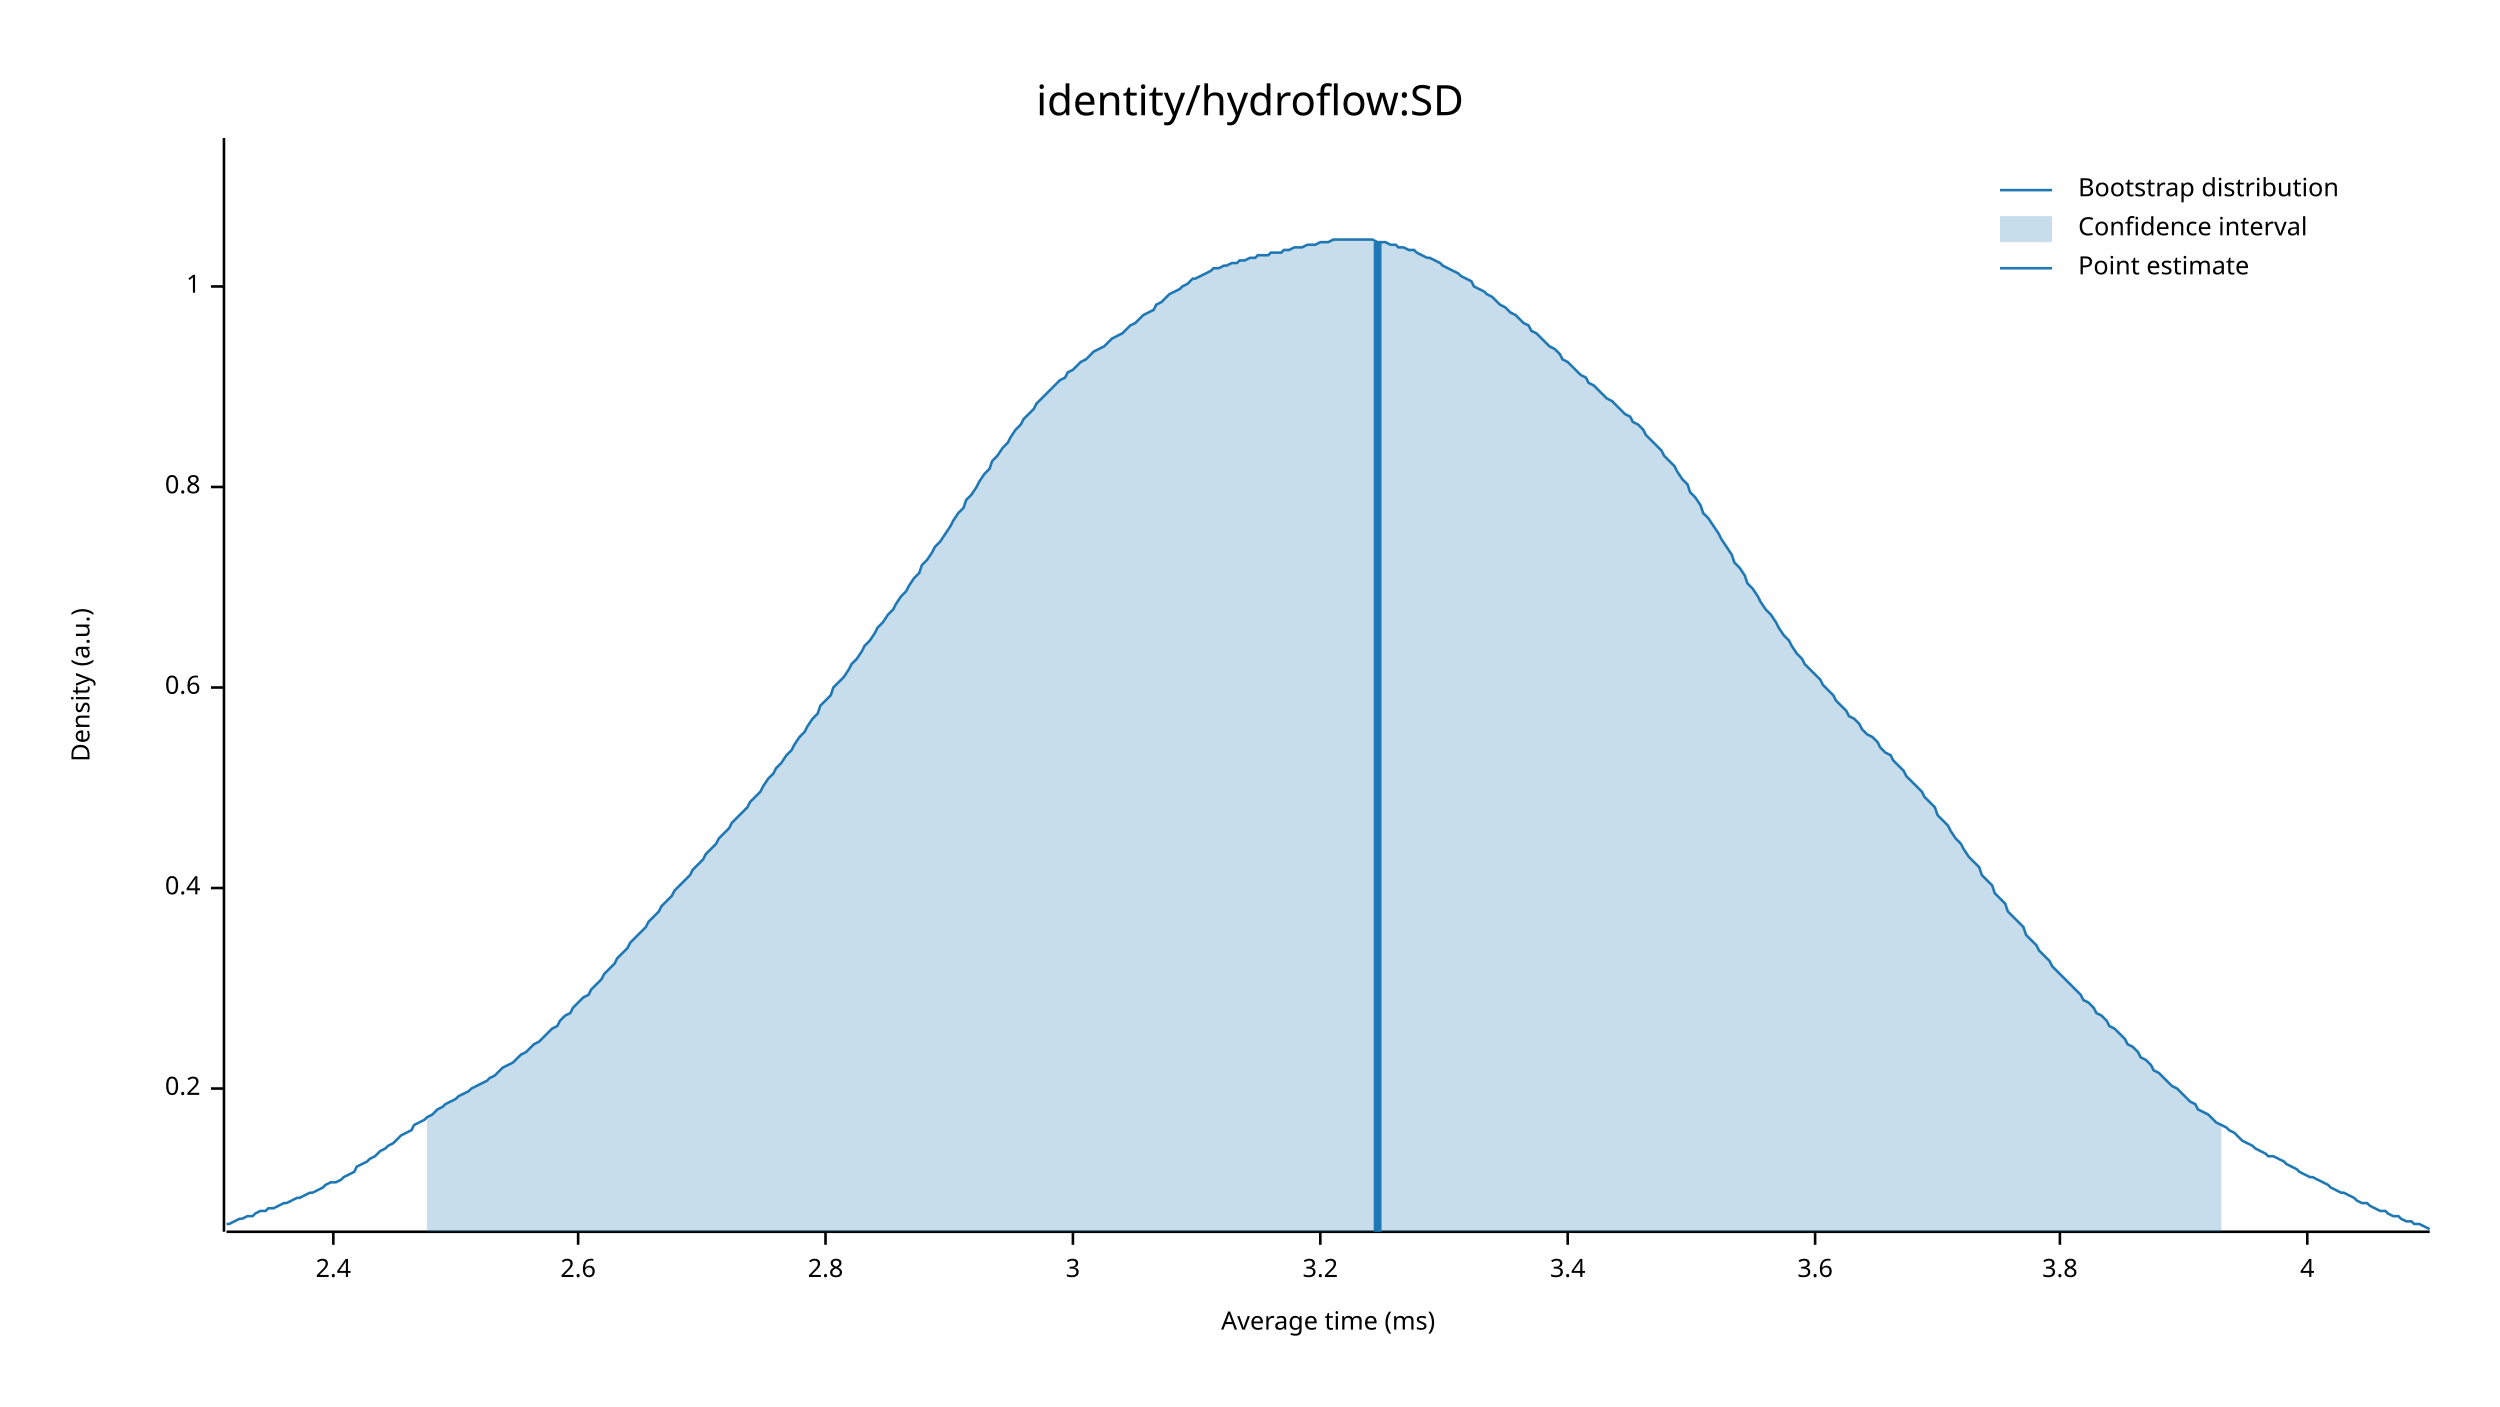
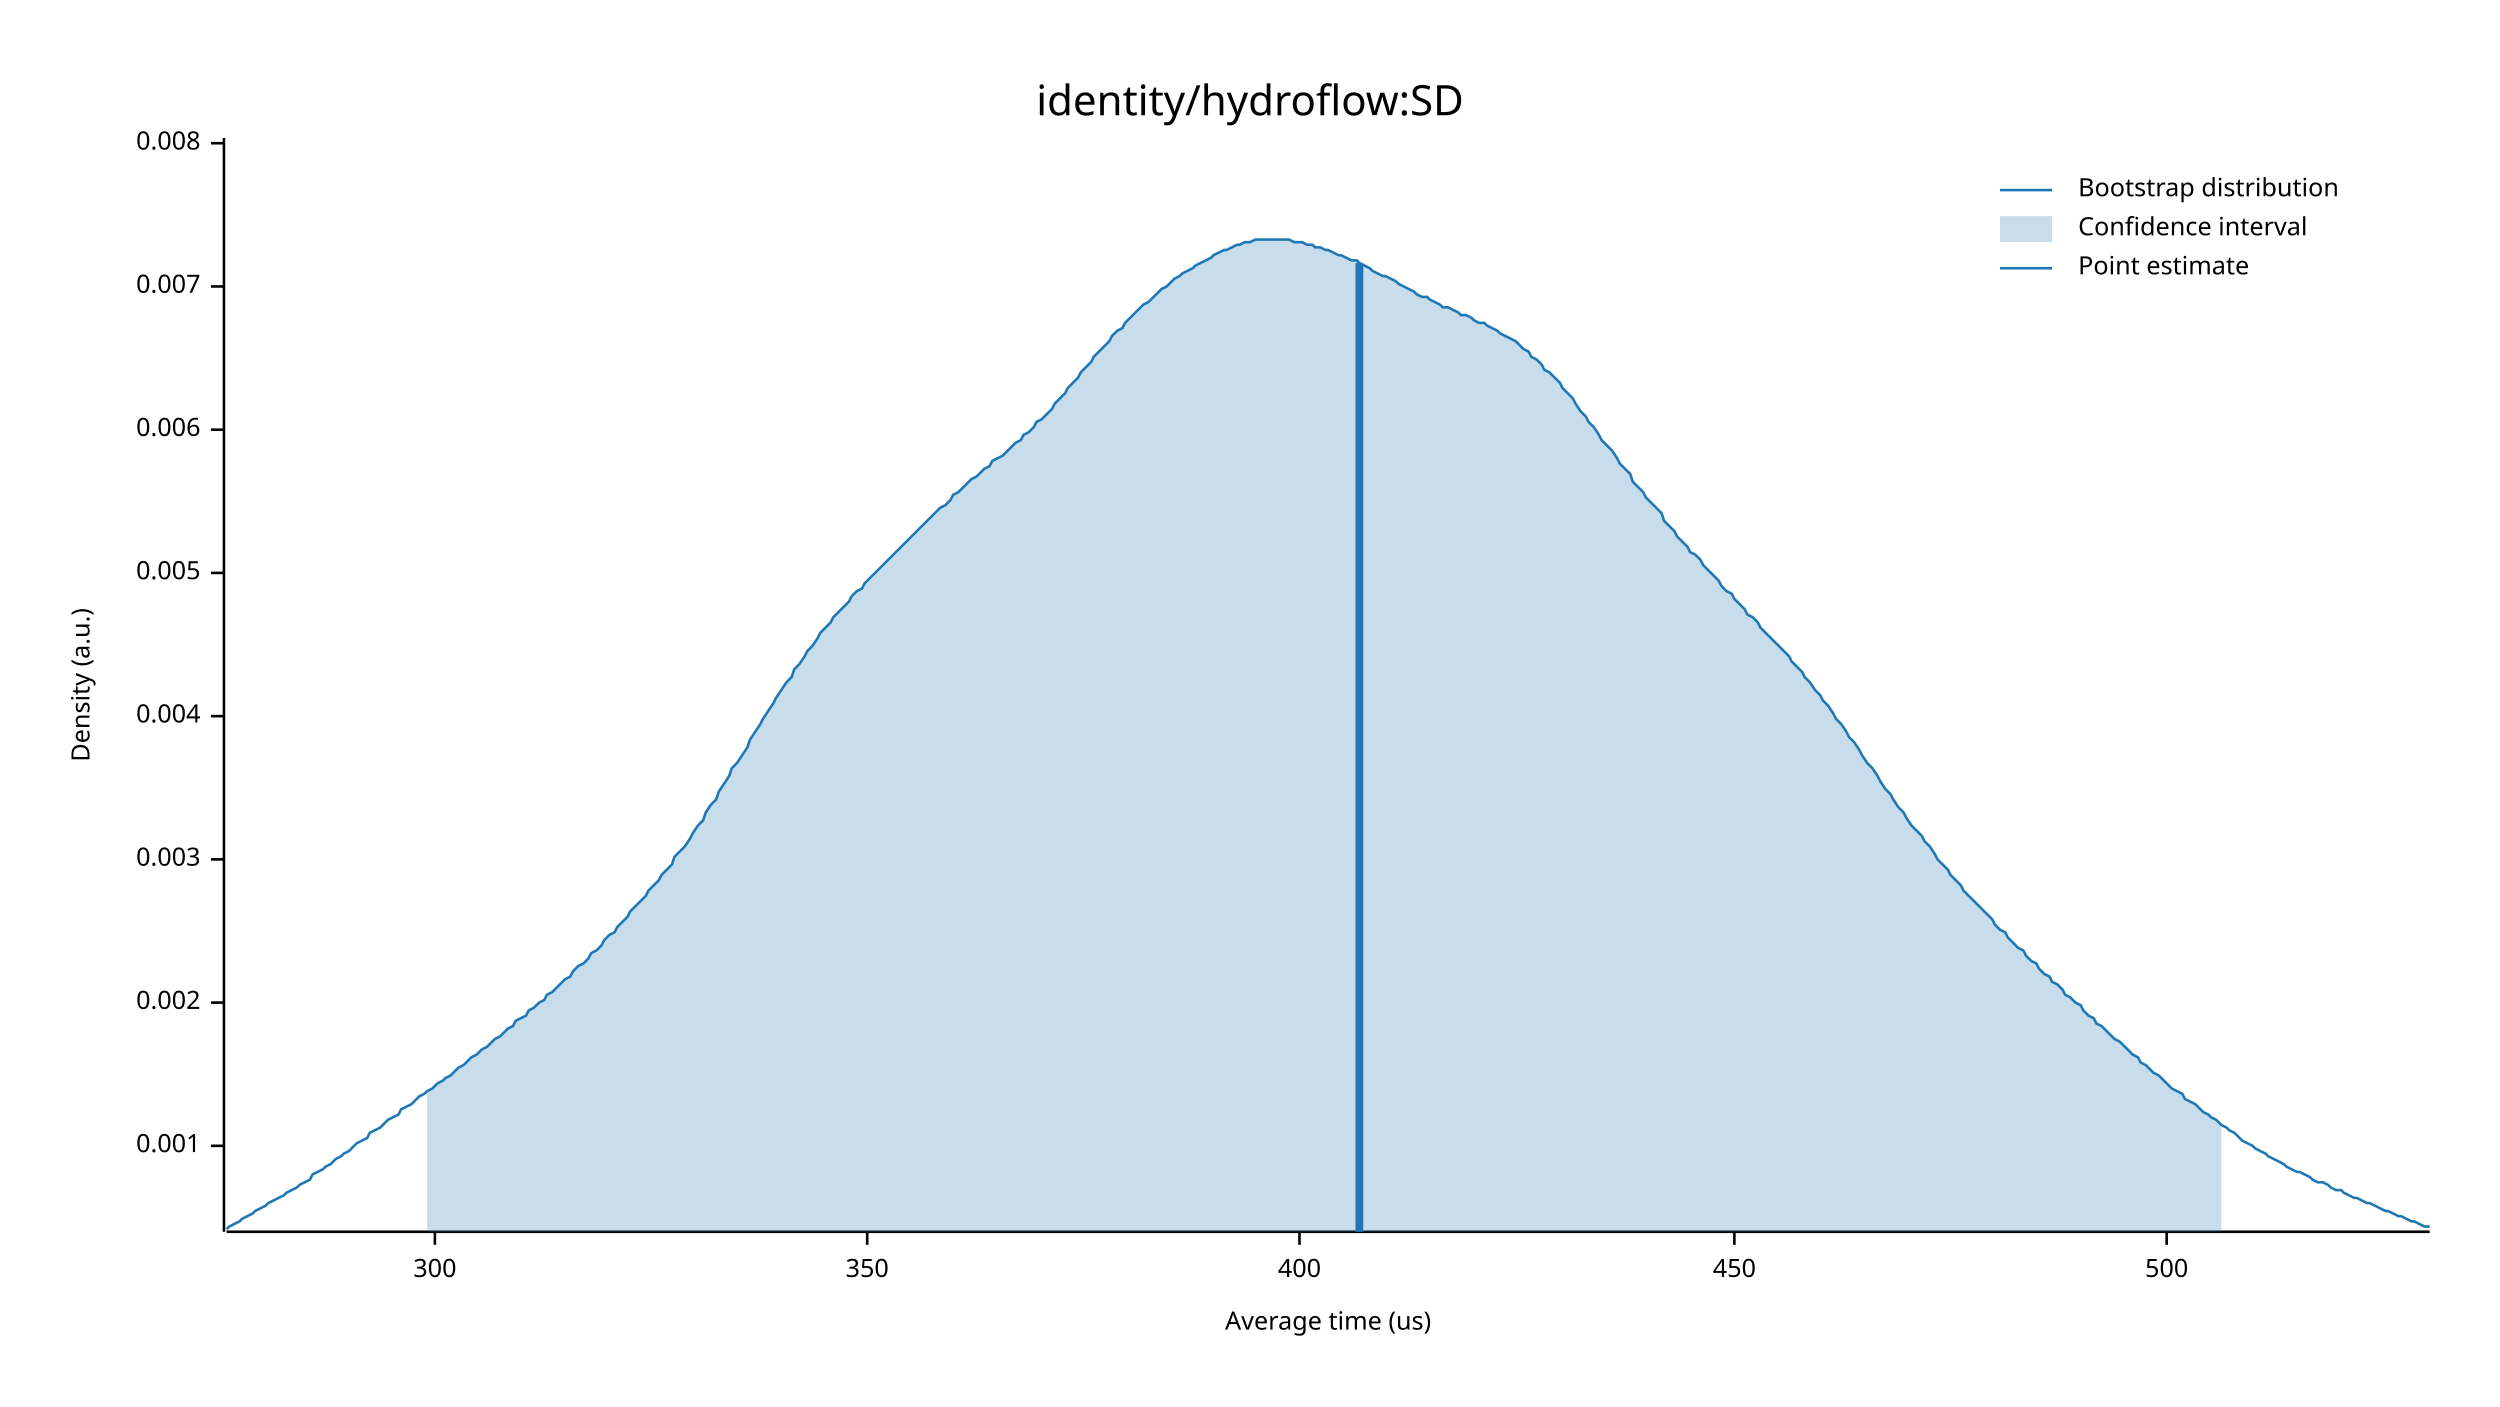
<svg xmlns="http://www.w3.org/2000/svg" width="960" height="540" viewBox="0 0 960 540">
  <text x="480" y="32" dy="0.76em" text-anchor="middle" font-family="sans-serif" font-size="16.129" opacity="1" fill="#000000">
identity/hydroflow:SD
</text>
  <text x="27" y="263" dy="0.76em" text-anchor="middle" font-family="sans-serif" font-size="9.677" opacity="1" fill="#000000" transform="rotate(270, 27, 263)">
Density (a.u.)
</text>
  <text x="510" y="513" dy="-0.5ex" text-anchor="middle" font-family="sans-serif" font-size="9.677" opacity="1" fill="#000000">
- Average time (ms)
+ Average time (us)
</text>
  <polyline fill="none" opacity="1" stroke="#000000" stroke-width="1" points="86,53 86,473 " />
-   <text x="77" y="418" dy="0.5ex" text-anchor="end" font-family="sans-serif" font-size="9.677" opacity="1" fill="#000000">
- 0.2
+   <text x="77" y="440" dy="0.5ex" text-anchor="end" font-family="sans-serif" font-size="9.677" opacity="1" fill="#000000">
+ 0.001
</text>
-   <polyline fill="none" opacity="1" stroke="#000000" stroke-width="1" points="81,418 86,418 " />
-   <text x="77" y="341" dy="0.5ex" text-anchor="end" font-family="sans-serif" font-size="9.677" opacity="1" fill="#000000">
- 0.4
+   <polyline fill="none" opacity="1" stroke="#000000" stroke-width="1" points="81,440 86,440 " />
+   <text x="77" y="385" dy="0.5ex" text-anchor="end" font-family="sans-serif" font-size="9.677" opacity="1" fill="#000000">
+ 0.002
</text>
-   <polyline fill="none" opacity="1" stroke="#000000" stroke-width="1" points="81,341 86,341 " />
-   <text x="77" y="264" dy="0.5ex" text-anchor="end" font-family="sans-serif" font-size="9.677" opacity="1" fill="#000000">
- 0.6
+   <polyline fill="none" opacity="1" stroke="#000000" stroke-width="1" points="81,385 86,385 " />
+   <text x="77" y="330" dy="0.5ex" text-anchor="end" font-family="sans-serif" font-size="9.677" opacity="1" fill="#000000">
+ 0.003
</text>
-   <polyline fill="none" opacity="1" stroke="#000000" stroke-width="1" points="81,264 86,264 " />
-   <text x="77" y="187" dy="0.5ex" text-anchor="end" font-family="sans-serif" font-size="9.677" opacity="1" fill="#000000">
- 0.8
+   <polyline fill="none" opacity="1" stroke="#000000" stroke-width="1" points="81,330 86,330 " />
+   <text x="77" y="275" dy="0.5ex" text-anchor="end" font-family="sans-serif" font-size="9.677" opacity="1" fill="#000000">
+ 0.004
</text>
-   <polyline fill="none" opacity="1" stroke="#000000" stroke-width="1" points="81,187 86,187 " />
+   <polyline fill="none" opacity="1" stroke="#000000" stroke-width="1" points="81,275 86,275 " />
+   <text x="77" y="220" dy="0.5ex" text-anchor="end" font-family="sans-serif" font-size="9.677" opacity="1" fill="#000000">
+ 0.005
+ </text>
+   <polyline fill="none" opacity="1" stroke="#000000" stroke-width="1" points="81,220 86,220 " />
+   <text x="77" y="165" dy="0.5ex" text-anchor="end" font-family="sans-serif" font-size="9.677" opacity="1" fill="#000000">
+ 0.006
+ </text>
+   <polyline fill="none" opacity="1" stroke="#000000" stroke-width="1" points="81,165 86,165 " />
  <text x="77" y="110" dy="0.5ex" text-anchor="end" font-family="sans-serif" font-size="9.677" opacity="1" fill="#000000">
- 1
+ 0.007
</text>
  <polyline fill="none" opacity="1" stroke="#000000" stroke-width="1" points="81,110 86,110 " />
+   <text x="77" y="55" dy="0.5ex" text-anchor="end" font-family="sans-serif" font-size="9.677" opacity="1" fill="#000000">
+ 0.008
+ </text>
+   <polyline fill="none" opacity="1" stroke="#000000" stroke-width="1" points="81,55 86,55 " />
  <polyline fill="none" opacity="1" stroke="#000000" stroke-width="1" points="87,473 933,473 " />
-   <text x="128" y="483" dy="0.76em" text-anchor="middle" font-family="sans-serif" font-size="9.677" opacity="1" fill="#000000">
- 2.4
+   <text x="167" y="483" dy="0.76em" text-anchor="middle" font-family="sans-serif" font-size="9.677" opacity="1" fill="#000000">
+ 300
</text>
-   <polyline fill="none" opacity="1" stroke="#000000" stroke-width="1" points="128,473 128,478 " />
-   <text x="222" y="483" dy="0.76em" text-anchor="middle" font-family="sans-serif" font-size="9.677" opacity="1" fill="#000000">
- 2.6
+   <polyline fill="none" opacity="1" stroke="#000000" stroke-width="1" points="167,473 167,478 " />
+   <text x="333" y="483" dy="0.76em" text-anchor="middle" font-family="sans-serif" font-size="9.677" opacity="1" fill="#000000">
+ 350
</text>
-   <polyline fill="none" opacity="1" stroke="#000000" stroke-width="1" points="222,473 222,478 " />
-   <text x="317" y="483" dy="0.76em" text-anchor="middle" font-family="sans-serif" font-size="9.677" opacity="1" fill="#000000">
- 2.8
+   <polyline fill="none" opacity="1" stroke="#000000" stroke-width="1" points="333,473 333,478 " />
+   <text x="499" y="483" dy="0.76em" text-anchor="middle" font-family="sans-serif" font-size="9.677" opacity="1" fill="#000000">
+ 400
</text>
-   <polyline fill="none" opacity="1" stroke="#000000" stroke-width="1" points="317,473 317,478 " />
-   <text x="412" y="483" dy="0.76em" text-anchor="middle" font-family="sans-serif" font-size="9.677" opacity="1" fill="#000000">
- 3
+   <polyline fill="none" opacity="1" stroke="#000000" stroke-width="1" points="499,473 499,478 " />
+   <text x="666" y="483" dy="0.76em" text-anchor="middle" font-family="sans-serif" font-size="9.677" opacity="1" fill="#000000">
+ 450
</text>
-   <polyline fill="none" opacity="1" stroke="#000000" stroke-width="1" points="412,473 412,478 " />
-   <text x="507" y="483" dy="0.76em" text-anchor="middle" font-family="sans-serif" font-size="9.677" opacity="1" fill="#000000">
- 3.2
+   <polyline fill="none" opacity="1" stroke="#000000" stroke-width="1" points="666,473 666,478 " />
+   <text x="832" y="483" dy="0.76em" text-anchor="middle" font-family="sans-serif" font-size="9.677" opacity="1" fill="#000000">
+ 500
</text>
-   <polyline fill="none" opacity="1" stroke="#000000" stroke-width="1" points="507,473 507,478 " />
-   <text x="602" y="483" dy="0.76em" text-anchor="middle" font-family="sans-serif" font-size="9.677" opacity="1" fill="#000000">
- 3.4
- </text>
-   <polyline fill="none" opacity="1" stroke="#000000" stroke-width="1" points="602,473 602,478 " />
-   <text x="697" y="483" dy="0.76em" text-anchor="middle" font-family="sans-serif" font-size="9.677" opacity="1" fill="#000000">
- 3.6
- </text>
-   <polyline fill="none" opacity="1" stroke="#000000" stroke-width="1" points="697,473 697,478 " />
-   <text x="791" y="483" dy="0.76em" text-anchor="middle" font-family="sans-serif" font-size="9.677" opacity="1" fill="#000000">
- 3.8
- </text>
-   <polyline fill="none" opacity="1" stroke="#000000" stroke-width="1" points="791,473 791,478 " />
-   <text x="886" y="483" dy="0.76em" text-anchor="middle" font-family="sans-serif" font-size="9.677" opacity="1" fill="#000000">
- 4
- </text>
-   <polyline fill="none" opacity="1" stroke="#000000" stroke-width="1" points="886,473 886,478 " />
-   <polyline fill="none" opacity="1" stroke="#1F78B4" stroke-width="1" points="87,470 88,470 90,469 92,468 93,468 95,467 97,467 98,466 100,465 102,465 103,464 105,464 107,463 109,462 110,462 112,461 114,460 115,460 117,459 119,458 120,458 122,457 124,456 125,455 127,454 129,454 131,453 132,452 134,451 136,450 137,448 139,447 141,446 142,445 144,444 146,442 148,441 149,440 151,439 153,437 154,436 156,435 158,434 159,432 161,431 163,430 164,429 166,428 168,426 170,425 171,424 173,423 175,422 176,421 178,420 180,419 181,418 183,417 185,416 187,415 188,414 190,413 192,411 193,410 195,409 197,408 198,407 200,405 202,404 203,403 205,401 207,400 209,398 210,397 212,395 214,394 215,392 217,390 219,389 220,387 222,385 224,383 226,382 227,380 229,378 231,376 232,374 234,372 236,370 237,368 239,366 241,364 242,362 244,360 246,358 248,356 249,354 251,352 253,350 254,348 256,346 258,344 259,342 261,340 263,338 265,336 266,334 268,332 270,330 271,328 273,326 275,324 276,322 278,320 280,318 281,316 283,314 285,312 287,310 288,308 290,306 292,304 293,302 295,299 297,297 298,295 300,293 302,290 304,288 305,286 307,283 309,281 310,279 312,276 314,274 315,271 317,269 319,267 320,264 322,262 324,260 326,257 327,255 329,253 331,250 332,248 334,246 336,243 337,241 339,239 341,236 343,234 344,232 346,229 348,227 349,225 351,222 353,220 354,217 356,215 358,212 359,210 361,208 363,205 365,202 366,200 368,197 370,195 371,192 373,190 375,187 376,185 378,182 380,180 381,177 383,175 385,172 387,170 388,168 390,165 392,163 393,161 395,159 397,157 398,155 400,153 402,151 404,149 405,148 407,146 409,145 410,143 412,142 414,140 415,139 417,138 419,136 420,135 422,134 424,133 426,131 427,130 429,129 431,128 432,127 434,125 436,124 437,123 439,121 441,120 443,119 444,117 446,116 448,114 449,113 451,112 453,111 454,110 456,109 458,107 459,107 461,106 463,105 465,104 466,103 468,103 470,102 471,102 473,101 475,101 476,100 478,100 480,99 482,99 483,98 485,98 487,98 488,97 490,97 492,97 493,96 495,96 497,95 498,95 500,95 502,94 504,94 505,94 507,93 509,93 510,93 512,92 514,92 515,92 517,92 519,92 521,92 522,92 524,92 526,92 527,92 529,93 531,93 532,93 534,94 536,94 537,95 539,95 541,96 543,96 544,97 546,98 548,99 549,99 551,100 553,101 554,102 556,103 558,104 560,105 561,106 563,107 565,108 566,110 568,111 570,112 571,113 573,114 575,116 576,117 578,118 580,120 582,121 583,122 585,124 587,125 588,127 590,128 592,130 593,131 595,133 597,134 599,136 600,138 602,139 604,141 605,142 607,144 609,145 610,147 612,148 614,150 615,151 617,153 619,154 621,156 622,157 624,159 626,160 627,162 629,163 631,165 632,167 634,169 636,171 638,173 639,175 641,177 643,179 644,181 646,184 648,186 649,189 651,191 653,194 654,197 656,199 658,202 660,205 661,207 663,210 665,213 666,216 668,218 670,221 671,224 673,226 675,229 676,231 678,234 680,236 682,239 683,241 685,244 687,246 688,248 690,251 692,253 693,255 695,257 697,259 699,261 700,263 702,265 704,267 705,269 707,271 709,273 710,275 712,276 714,278 715,280 717,282 719,283 721,285 722,287 724,289 726,290 727,292 729,294 731,296 732,298 734,300 736,302 738,304 739,306 741,308 743,310 744,313 746,315 748,317 749,319 751,322 753,324 754,326 756,329 758,331 760,333 761,336 763,338 765,340 766,343 768,345 770,347 771,350 773,352 775,354 777,356 778,359 780,361 782,363 783,365 785,367 787,369 788,371 790,373 792,375 793,376 795,378 797,380 799,382 800,384 802,385 804,387 805,389 807,390 809,392 810,394 812,395 814,397 816,399 817,401 819,402 821,404 822,406 824,407 826,409 827,411 829,412 831,414 832,415 834,417 836,418 838,420 839,421 841,423 843,424 844,426 846,427 848,428 849,429 851,431 853,432 855,433 856,434 858,435 860,437 861,438 863,439 865,440 866,441 868,442 870,443 871,444 873,444 875,445 877,446 878,447 880,448 882,449 883,450 885,451 887,452 888,452 890,453 892,454 894,455 895,456 897,457 899,458 900,458 902,459 904,460 905,461 907,462 909,462 910,463 912,464 914,465 916,465 917,466 919,467 921,467 922,468 924,469 926,469 927,470 929,470 931,471 933,472 " />
-   <polygon opacity="0.25" fill="#1F78B4" points="164,429 166,428 168,426 170,425 171,424 173,423 175,422 176,421 178,420 180,419 181,418 183,417 185,416 187,415 188,414 190,413 192,411 193,410 195,409 197,408 198,407 200,405 202,404 203,403 205,401 207,400 209,398 210,397 212,395 214,394 215,392 217,390 219,389 220,387 222,385 224,383 226,382 227,380 229,378 231,376 232,374 234,372 236,370 237,368 239,366 241,364 242,362 244,360 246,358 248,356 249,354 251,352 253,350 254,348 256,346 258,344 259,342 261,340 263,338 265,336 266,334 268,332 270,330 271,328 273,326 275,324 276,322 278,320 280,318 281,316 283,314 285,312 287,310 288,308 290,306 292,304 293,302 295,299 297,297 298,295 300,293 302,290 304,288 305,286 307,283 309,281 310,279 312,276 314,274 315,271 317,269 319,267 320,264 322,262 324,260 326,257 327,255 329,253 331,250 332,248 334,246 336,243 337,241 339,239 341,236 343,234 344,232 346,229 348,227 349,225 351,222 353,220 354,217 356,215 358,212 359,210 361,208 363,205 365,202 366,200 368,197 370,195 371,192 373,190 375,187 376,185 378,182 380,180 381,177 383,175 385,172 387,170 388,168 390,165 392,163 393,161 395,159 397,157 398,155 400,153 402,151 404,149 405,148 407,146 409,145 410,143 412,142 414,140 415,139 417,138 419,136 420,135 422,134 424,133 426,131 427,130 429,129 431,128 432,127 434,125 436,124 437,123 439,121 441,120 443,119 444,117 446,116 448,114 449,113 451,112 453,111 454,110 456,109 458,107 459,107 461,106 463,105 465,104 466,103 468,103 470,102 471,102 473,101 475,101 476,100 478,100 480,99 482,99 483,98 485,98 487,98 488,97 490,97 492,97 493,96 495,96 497,95 498,95 500,95 502,94 504,94 505,94 507,93 509,93 510,93 512,92 514,92 515,92 517,92 519,92 521,92 522,92 524,92 526,92 527,92 529,93 531,93 532,93 534,94 536,94 537,95 539,95 541,96 543,96 544,97 546,98 548,99 549,99 551,100 553,101 554,102 556,103 558,104 560,105 561,106 563,107 565,108 566,110 568,111 570,112 571,113 573,114 575,116 576,117 578,118 580,120 582,121 583,122 585,124 587,125 588,127 590,128 592,130 593,131 595,133 597,134 599,136 600,138 602,139 604,141 605,142 607,144 609,145 610,147 612,148 614,150 615,151 617,153 619,154 621,156 622,157 624,159 626,160 627,162 629,163 631,165 632,167 634,169 636,171 638,173 639,175 641,177 643,179 644,181 646,184 648,186 649,189 651,191 653,194 654,197 656,199 658,202 660,205 661,207 663,210 665,213 666,216 668,218 670,221 671,224 673,226 675,229 676,231 678,234 680,236 682,239 683,241 685,244 687,246 688,248 690,251 692,253 693,255 695,257 697,259 699,261 700,263 702,265 704,267 705,269 707,271 709,273 710,275 712,276 714,278 715,280 717,282 719,283 721,285 722,287 724,289 726,290 727,292 729,294 731,296 732,298 734,300 736,302 738,304 739,306 741,308 743,310 744,313 746,315 748,317 749,319 751,322 753,324 754,326 756,329 758,331 760,333 761,336 763,338 765,340 766,343 768,345 770,347 771,350 773,352 775,354 777,356 778,359 780,361 782,363 783,365 785,367 787,369 788,371 790,373 792,375 793,376 795,378 797,380 799,382 800,384 802,385 804,387 805,389 807,390 809,392 810,394 812,395 814,397 816,399 817,401 819,402 821,404 822,406 824,407 826,409 827,411 829,412 831,414 832,415 834,417 836,418 838,420 839,421 841,423 843,424 844,426 846,427 848,428 849,429 851,431 853,432 853,473 164,473 " />
-   <polyline fill="none" opacity="1" stroke="#1F78B4" stroke-width="3" points="529,473 529,93 " />
+   <polyline fill="none" opacity="1" stroke="#000000" stroke-width="1" points="832,473 832,478 " />
+   <polyline fill="none" opacity="1" stroke="#1F78B4" stroke-width="1" points="87,472 88,471 90,470 92,469 93,468 95,467 97,466 98,465 100,464 102,463 103,462 105,461 107,460 109,459 110,458 112,457 114,456 115,455 117,454 119,453 120,451 122,450 124,449 125,448 127,447 129,445 131,444 132,443 134,442 136,440 137,439 139,438 141,437 142,435 144,434 146,433 148,431 149,430 151,429 153,428 154,426 156,425 158,424 159,423 161,421 163,420 164,419 166,418 168,416 170,415 171,414 173,413 175,411 176,410 178,409 180,407 181,406 183,405 185,403 187,402 188,401 190,399 192,398 193,397 195,395 197,394 198,392 200,391 202,390 203,388 205,387 207,385 209,384 210,382 212,381 214,379 215,378 217,376 219,375 220,373 222,371 224,370 226,368 227,366 229,365 231,363 232,361 234,359 236,358 237,356 239,354 241,352 242,350 244,348 246,346 248,344 249,342 251,340 253,338 254,336 256,334 258,332 259,329 261,327 263,325 265,322 266,320 268,317 270,315 271,312 273,309 275,307 276,304 278,301 280,298 281,295 283,293 285,290 287,287 288,284 290,281 292,278 293,276 295,273 297,270 298,268 300,265 302,262 304,260 305,257 307,255 309,252 310,250 312,248 314,245 315,243 317,241 319,239 320,237 322,235 324,233 326,231 327,229 329,227 331,226 332,224 334,222 336,220 337,219 339,217 341,215 343,213 344,212 346,210 348,208 349,207 351,205 353,203 354,202 356,200 358,198 359,197 361,195 363,194 365,192 366,190 368,189 370,187 371,186 373,184 375,183 376,182 378,180 380,179 381,177 383,176 385,175 387,173 388,172 390,170 392,169 393,167 395,166 397,164 398,162 400,161 402,159 404,157 405,155 407,153 409,151 410,149 412,147 414,145 415,143 417,141 419,139 420,137 422,135 424,133 426,131 427,129 429,127 431,126 432,124 434,122 436,120 437,119 439,117 441,116 443,114 444,113 446,111 448,110 449,109 451,107 453,106 454,105 456,104 458,103 459,102 461,101 463,100 465,99 466,98 468,97 470,96 471,96 473,95 475,94 476,94 478,93 480,93 482,92 483,92 485,92 487,92 488,92 490,92 492,92 493,92 495,92 497,93 498,93 500,93 502,94 504,94 505,95 507,95 509,96 510,96 512,97 514,98 515,98 517,99 519,100 521,100 522,101 524,102 526,103 527,104 529,105 531,106 532,106 534,107 536,108 537,109 539,110 541,111 543,112 544,113 546,114 548,114 549,115 551,116 553,117 554,118 556,118 558,119 560,120 561,121 563,121 565,122 566,123 568,124 570,124 571,125 573,126 575,127 576,128 578,129 580,130 582,131 583,132 585,134 587,135 588,137 590,138 592,140 593,142 595,143 597,145 599,147 600,149 602,151 604,153 605,155 607,158 609,160 610,162 612,164 614,167 615,169 617,171 619,173 621,176 622,178 624,180 626,182 627,185 629,187 631,189 632,191 634,193 636,195 638,197 639,200 641,202 643,204 644,206 646,208 648,210 649,212 651,213 653,215 654,217 656,219 658,221 660,223 661,225 663,227 665,228 666,230 668,232 670,234 671,236 673,237 675,239 676,241 678,243 680,245 682,247 683,248 685,250 687,252 688,254 690,256 692,258 693,260 695,262 697,265 699,267 700,269 702,271 704,274 705,276 707,278 709,281 710,283 712,285 714,288 715,290 717,293 719,295 721,298 722,300 724,303 726,305 727,307 729,310 731,312 732,314 734,317 736,319 738,321 739,323 741,325 743,328 744,330 746,332 748,334 749,336 751,338 753,340 754,342 756,344 758,346 760,348 761,349 763,351 765,353 766,355 768,357 770,358 771,360 773,362 775,364 777,365 778,367 780,369 782,370 783,372 785,374 787,375 788,377 790,378 792,380 793,382 795,383 797,385 799,386 800,388 802,390 804,391 805,393 807,394 809,396 810,397 812,399 814,400 816,402 817,403 819,405 821,406 822,408 824,409 826,411 827,412 829,413 831,415 832,416 834,418 836,419 838,420 839,422 841,423 843,424 844,425 846,427 848,428 849,429 851,430 853,432 855,433 856,434 858,435 860,437 861,438 863,439 865,440 866,441 868,442 870,443 871,444 873,445 875,446 877,447 878,448 880,449 882,450 883,450 885,451 887,452 888,453 890,454 892,454 894,455 895,456 897,457 899,457 900,458 902,459 904,460 905,460 907,461 909,462 910,462 912,463 914,464 916,465 917,465 919,466 921,467 922,467 924,468 926,469 927,469 929,470 931,471 933,471 " />
+   <polygon opacity="0.25" fill="#1F78B4" points="164,419 166,418 168,416 170,415 171,414 173,413 175,411 176,410 178,409 180,407 181,406 183,405 185,403 187,402 188,401 190,399 192,398 193,397 195,395 197,394 198,392 200,391 202,390 203,388 205,387 207,385 209,384 210,382 212,381 214,379 215,378 217,376 219,375 220,373 222,371 224,370 226,368 227,366 229,365 231,363 232,361 234,359 236,358 237,356 239,354 241,352 242,350 244,348 246,346 248,344 249,342 251,340 253,338 254,336 256,334 258,332 259,329 261,327 263,325 265,322 266,320 268,317 270,315 271,312 273,309 275,307 276,304 278,301 280,298 281,295 283,293 285,290 287,287 288,284 290,281 292,278 293,276 295,273 297,270 298,268 300,265 302,262 304,260 305,257 307,255 309,252 310,250 312,248 314,245 315,243 317,241 319,239 320,237 322,235 324,233 326,231 327,229 329,227 331,226 332,224 334,222 336,220 337,219 339,217 341,215 343,213 344,212 346,210 348,208 349,207 351,205 353,203 354,202 356,200 358,198 359,197 361,195 363,194 365,192 366,190 368,189 370,187 371,186 373,184 375,183 376,182 378,180 380,179 381,177 383,176 385,175 387,173 388,172 390,170 392,169 393,167 395,166 397,164 398,162 400,161 402,159 404,157 405,155 407,153 409,151 410,149 412,147 414,145 415,143 417,141 419,139 420,137 422,135 424,133 426,131 427,129 429,127 431,126 432,124 434,122 436,120 437,119 439,117 441,116 443,114 444,113 446,111 448,110 449,109 451,107 453,106 454,105 456,104 458,103 459,102 461,101 463,100 465,99 466,98 468,97 470,96 471,96 473,95 475,94 476,94 478,93 480,93 482,92 483,92 485,92 487,92 488,92 490,92 492,92 493,92 495,92 497,93 498,93 500,93 502,94 504,94 505,95 507,95 509,96 510,96 512,97 514,98 515,98 517,99 519,100 521,100 522,101 524,102 526,103 527,104 529,105 531,106 532,106 534,107 536,108 537,109 539,110 541,111 543,112 544,113 546,114 548,114 549,115 551,116 553,117 554,118 556,118 558,119 560,120 561,121 563,121 565,122 566,123 568,124 570,124 571,125 573,126 575,127 576,128 578,129 580,130 582,131 583,132 585,134 587,135 588,137 590,138 592,140 593,142 595,143 597,145 599,147 600,149 602,151 604,153 605,155 607,158 609,160 610,162 612,164 614,167 615,169 617,171 619,173 621,176 622,178 624,180 626,182 627,185 629,187 631,189 632,191 634,193 636,195 638,197 639,200 641,202 643,204 644,206 646,208 648,210 649,212 651,213 653,215 654,217 656,219 658,221 660,223 661,225 663,227 665,228 666,230 668,232 670,234 671,236 673,237 675,239 676,241 678,243 680,245 682,247 683,248 685,250 687,252 688,254 690,256 692,258 693,260 695,262 697,265 699,267 700,269 702,271 704,274 705,276 707,278 709,281 710,283 712,285 714,288 715,290 717,293 719,295 721,298 722,300 724,303 726,305 727,307 729,310 731,312 732,314 734,317 736,319 738,321 739,323 741,325 743,328 744,330 746,332 748,334 749,336 751,338 753,340 754,342 756,344 758,346 760,348 761,349 763,351 765,353 766,355 768,357 770,358 771,360 773,362 775,364 777,365 778,367 780,369 782,370 783,372 785,374 787,375 788,377 790,378 792,380 793,382 795,383 797,385 799,386 800,388 802,390 804,391 805,393 807,394 809,396 810,397 812,399 814,400 816,402 817,403 819,405 821,406 822,408 824,409 826,411 827,412 829,413 831,415 832,416 834,418 836,419 838,420 839,422 841,423 843,424 844,425 846,427 848,428 849,429 851,430 853,432 853,473 164,473 " />
+   <polyline fill="none" opacity="1" stroke="#1F78B4" stroke-width="3" points="522,473 522,101 " />
  <text x="798" y="68" dy="0.76em" text-anchor="start" font-family="sans-serif" font-size="9.677" opacity="1" fill="#000000">
Bootstrap distribution
</text>
  <text x="798" y="83" dy="0.76em" text-anchor="start" font-family="sans-serif" font-size="9.677" opacity="1" fill="#000000">
Confidence interval
</text>
  <text x="798" y="98" dy="0.76em" text-anchor="start" font-family="sans-serif" font-size="9.677" opacity="1" fill="#000000">
Point estimate
</text>
  <polyline fill="none" opacity="1" stroke="#1F78B4" stroke-width="1" points="768,73 788,73 " />
  <rect x="768" y="83" width="20" height="10" opacity="0.25" fill="#1F78B4" stroke="none" />
  <polyline fill="none" opacity="1" stroke="#1F78B4" stroke-width="1" points="768,103 788,103 " />
</svg>
